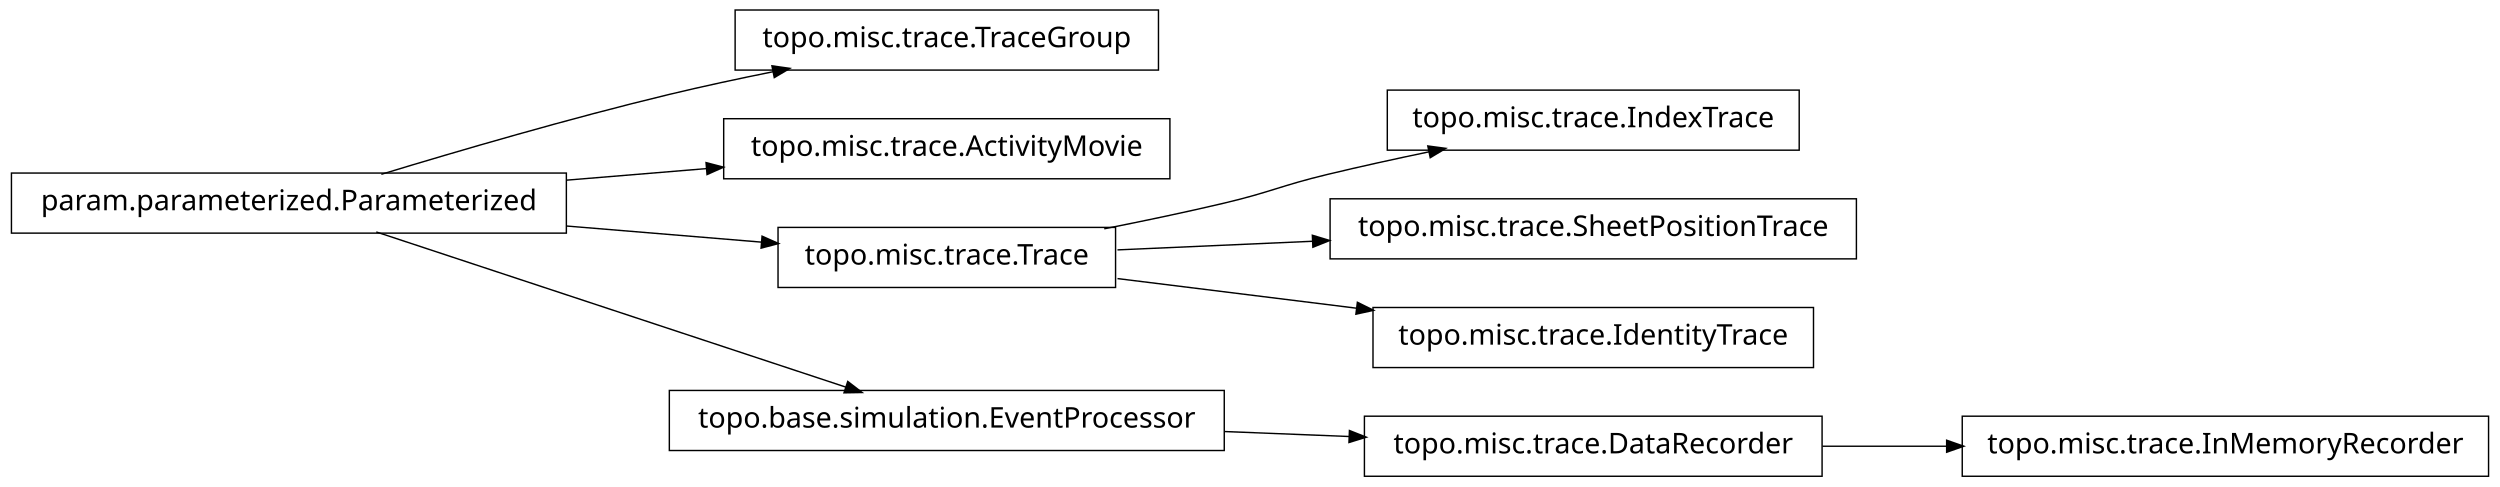
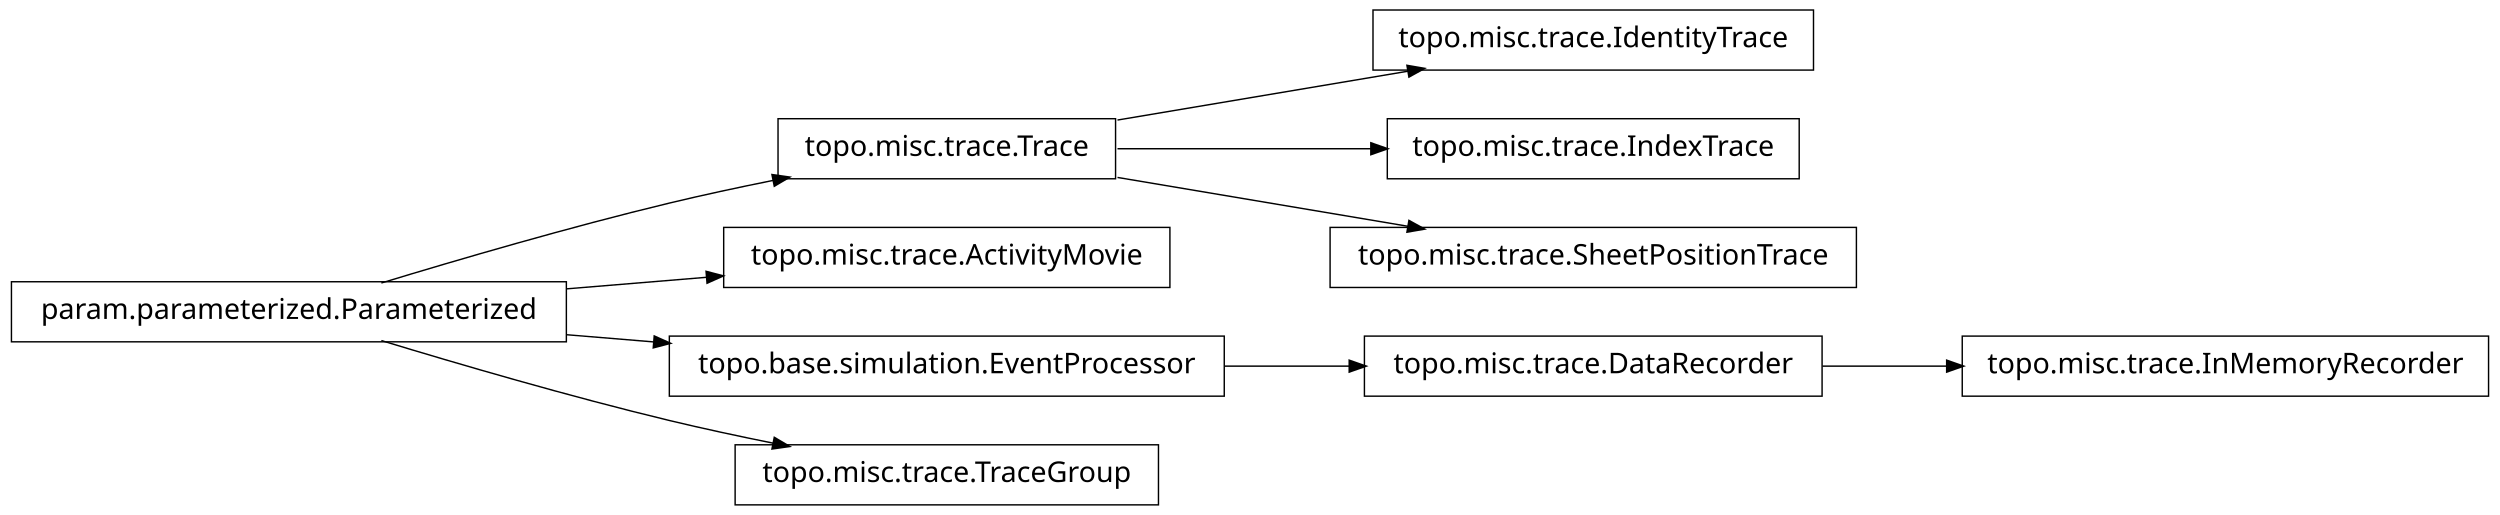
- <svg xmlns="http://www.w3.org/2000/svg" width="874pt" height="170pt" viewBox="0.00 0.00 874.00 170.00">
-   <g id="graph1" class="graph" transform="scale(1 1) rotate(0) translate(4 166)">
-     <polygon fill="white" stroke="white" points="-4,5 -4,-166 871,-166 871,5 -4,5" />
+ <svg xmlns="http://www.w3.org/2000/svg" width="874pt" height="180pt" viewBox="0.00 0.00 874.00 180.00">
+   <g id="graph1" class="graph" transform="scale(1 1) rotate(0) translate(4 176)">
+     <polygon fill="white" stroke="white" points="-4,5 -4,-176 871,-176 871,5 -4,5" />
    <g id="node1" class="node">
-       <polygon fill="none" stroke="black" stroke-width="0.5" points="401,-162.5 253,-162.5 253,-141.5 401,-141.5 401,-162.5" />
-       <text text-anchor="middle" x="327" y="-149.5" font-family="Vera" font-size="10.00">topo.misc.trace.TraceGroup</text>
+       <polygon fill="none" stroke="black" stroke-width="0.5" points="630,-172.5 476,-172.5 476,-151.5 630,-151.5 630,-172.5" />
+       <text text-anchor="middle" x="553" y="-159.5" font-family="Vera" font-size="10.00">topo.misc.trace.IdentityTrace</text>
    </g>
    <g id="node2" class="node">
-       <polygon fill="none" stroke="black" stroke-width="0.5" points="194,-105.5 5.68434e-14,-105.5 0,-84.5 194,-84.5 194,-105.5" />
-       <text text-anchor="middle" x="97" y="-92.5" font-family="Vera" font-size="10.00">param.parameterized.Parameterized</text>
+       <polygon fill="none" stroke="black" stroke-width="0.5" points="386,-134.5 268,-134.5 268,-113.5 386,-113.5 386,-134.5" />
+       <text text-anchor="middle" x="327" y="-121.5" font-family="Vera" font-size="10.00">topo.misc.trace.Trace</text>
    </g>
    <g id="edge2" class="edge">
-       <path fill="none" stroke="black" stroke-width="0.5" d="M129.318,-105.066C156.126,-113.215 195.326,-124.667 230,-133 241.68,-135.807 254.224,-138.5 266.288,-140.93" />
-       <polygon fill="black" stroke="black" points="266.179,-142.693 271.425,-141.956 266.864,-139.261 266.179,-142.693" />
-     </g>
-     <g id="node4" class="node">
-       <polygon fill="none" stroke="black" stroke-width="0.5" points="405,-124.5 249,-124.5 249,-103.5 405,-103.5 405,-124.5" />
-       <text text-anchor="middle" x="327" y="-111.5" font-family="Vera" font-size="10.00">topo.misc.trace.ActivityMovie</text>
-     </g>
-     <g id="edge4" class="edge">
-       <path fill="none" stroke="black" stroke-width="0.5" d="M194.207,-103.03C210.399,-104.368 227.074,-105.745 242.904,-107.053" />
-       <polygon fill="black" stroke="black" points="243.111,-108.826 248.239,-107.494 243.4,-105.338 243.111,-108.826" />
+       <path fill="none" stroke="black" stroke-width="0.5" d="M386.674,-134.034C417.956,-139.294 456.313,-145.743 488.305,-151.122" />
+       <polygon fill="black" stroke="black" points="488.162,-152.873 493.383,-151.976 488.743,-149.421 488.162,-152.873" />
    </g>
    <g id="node7" class="node">
-       <polygon fill="none" stroke="black" stroke-width="0.5" points="386,-86.5 268,-86.5 268,-65.5 386,-65.5 386,-86.5" />
-       <text text-anchor="middle" x="327" y="-73.5" font-family="Vera" font-size="10.00">topo.misc.trace.Trace</text>
-     </g>
-     <g id="edge10" class="edge">
-       <path fill="none" stroke="black" stroke-width="0.5" d="M194.207,-86.97C217.248,-85.066 241.266,-83.082 262.439,-81.333" />
-       <polygon fill="black" stroke="black" points="262.635,-83.073 267.474,-80.917 262.347,-79.585 262.635,-83.073" />
-     </g>
-     <g id="node12" class="node">
-       <polygon fill="none" stroke="black" stroke-width="0.5" points="424,-29.5 230,-29.5 230,-8.5 424,-8.5 424,-29.5" />
-       <text text-anchor="middle" x="327" y="-16.5" font-family="Vera" font-size="10.00">topo.base.simulation.EventProcessor</text>
-     </g>
-     <g id="edge12" class="edge">
-       <path fill="none" stroke="black" stroke-width="0.5" d="M127.542,-84.908C170.104,-70.844 247.065,-45.413 291.925,-30.59" />
-       <polygon fill="black" stroke="black" points="292.499,-32.243 296.698,-29.013 291.401,-28.92 292.499,-32.243" />
-     </g>
-     <g id="node6" class="node">
      <polygon fill="none" stroke="black" stroke-width="0.5" points="625,-134.5 481,-134.5 481,-113.5 625,-113.5 625,-134.5" />
      <text text-anchor="middle" x="553" y="-121.5" font-family="Vera" font-size="10.00">topo.misc.trace.IndexTrace</text>
    </g>
    <g id="edge6" class="edge">
-       <path fill="none" stroke="black" stroke-width="0.5" d="M382.049,-86.013C395.795,-88.725 410.473,-91.802 424,-95 440.16,-98.821 443.855,-101.113 460,-105 471.496,-107.767 483.853,-110.476 495.686,-112.941" />
-       <polygon fill="black" stroke="black" points="495.47,-114.684 500.721,-113.983 496.179,-111.256 495.47,-114.684" />
+       <path fill="none" stroke="black" stroke-width="0.5" d="M386.674,-124C413.872,-124 446.417,-124 475.477,-124" />
+       <polygon fill="black" stroke="black" points="475.484,-125.75 480.484,-124 475.484,-122.25 475.484,-125.75" />
    </g>
-     <g id="node9" class="node">
+     <g id="node11" class="node">
      <polygon fill="none" stroke="black" stroke-width="0.5" points="645,-96.5 461,-96.5 461,-75.5 645,-75.5 645,-96.5" />
      <text text-anchor="middle" x="553" y="-83.5" font-family="Vera" font-size="10.00">topo.misc.trace.SheetPositionTrace</text>
    </g>
+     <g id="edge10" class="edge">
+       <path fill="none" stroke="black" stroke-width="0.5" d="M386.674,-113.966C417.956,-108.706 456.313,-102.257 488.305,-96.878" />
+       <polygon fill="black" stroke="black" points="488.743,-98.579 493.383,-96.024 488.162,-95.127 488.743,-98.579" />
+     </g>
+     <g id="node4" class="node">
+       <polygon fill="none" stroke="black" stroke-width="0.5" points="405,-96.5 249,-96.5 249,-75.5 405,-75.5 405,-96.5" />
+       <text text-anchor="middle" x="327" y="-83.5" font-family="Vera" font-size="10.00">topo.misc.trace.ActivityMovie</text>
+     </g>
+     <g id="node5" class="node">
+       <polygon fill="none" stroke="black" stroke-width="0.5" points="194,-77.5 5.68434e-14,-77.5 0,-56.5 194,-56.5 194,-77.5" />
+       <text text-anchor="middle" x="97" y="-64.5" font-family="Vera" font-size="10.00">param.parameterized.Parameterized</text>
+     </g>
+     <g id="edge18" class="edge">
+       <path fill="none" stroke="black" stroke-width="0.5" d="M129.318,-77.066C156.126,-85.215 195.326,-96.667 230,-105 241.68,-107.807 254.224,-110.5 266.288,-112.93" />
+       <polygon fill="black" stroke="black" points="266.179,-114.693 271.425,-113.956 266.864,-111.261 266.179,-114.693" />
+     </g>
+     <g id="edge4" class="edge">
+       <path fill="none" stroke="black" stroke-width="0.5" d="M194.207,-75.03C210.399,-76.368 227.074,-77.745 242.904,-79.053" />
+       <polygon fill="black" stroke="black" points="243.111,-80.826 248.239,-79.494 243.4,-77.338 243.111,-80.826" />
+     </g>
+     <g id="node9" class="node">
+       <polygon fill="none" stroke="black" stroke-width="0.5" points="424,-58.5 230,-58.5 230,-37.5 424,-37.5 424,-58.5" />
+       <text text-anchor="middle" x="327" y="-45.5" font-family="Vera" font-size="10.00">topo.base.simulation.EventProcessor</text>
+     </g>
    <g id="edge8" class="edge">
-       <path fill="none" stroke="black" stroke-width="0.5" d="M386.674,-78.641C407.586,-79.566 431.66,-80.631 454.88,-81.658" />
-       <polygon fill="black" stroke="black" points="455.059,-83.418 460.132,-81.891 455.214,-79.921 455.059,-83.418" />
+       <path fill="none" stroke="black" stroke-width="0.5" d="M194.207,-58.97C204.23,-58.142 214.438,-57.299 224.515,-56.466" />
+       <polygon fill="black" stroke="black" points="224.933,-58.188 229.772,-56.032 224.645,-54.7 224.933,-58.188" />
    </g>
-     <g id="node14" class="node">
-       <polygon fill="none" stroke="black" stroke-width="0.5" points="630,-58.5 476,-58.5 476,-37.5 630,-37.5 630,-58.5" />
-       <text text-anchor="middle" x="553" y="-45.5" font-family="Vera" font-size="10.00">topo.misc.trace.IdentityTrace</text>
+     <g id="node13" class="node">
+       <polygon fill="none" stroke="black" stroke-width="0.5" points="401,-20.5 253,-20.5 253,0.5 401,0.5 401,-20.5" />
+       <text text-anchor="middle" x="327" y="-7.5" font-family="Vera" font-size="10.00">topo.misc.trace.TraceGroup</text>
+     </g>
+     <g id="edge12" class="edge">
+       <path fill="none" stroke="black" stroke-width="0.5" d="M129.318,-56.934C156.126,-48.785 195.326,-37.333 230,-29 241.68,-26.193 254.224,-23.5 266.288,-21.07" />
+       <polygon fill="black" stroke="black" points="266.864,-22.739 271.425,-20.044 266.179,-19.307 266.864,-22.739" />
+     </g>
+     <g id="node15" class="node">
+       <polygon fill="none" stroke="black" stroke-width="0.5" points="633,-58.5 473,-58.5 473,-37.5 633,-37.5 633,-58.5" />
+       <text text-anchor="middle" x="553" y="-45.5" font-family="Vera" font-size="10.00">topo.misc.trace.DataRecorder</text>
    </g>
    <g id="edge14" class="edge">
-       <path fill="none" stroke="black" stroke-width="0.5" d="M386.674,-68.607C412.282,-65.434 442.63,-61.674 470.347,-58.24" />
-       <polygon fill="black" stroke="black" points="470.744,-59.955 475.49,-57.603 470.313,-56.481 470.744,-59.955" />
+       <path fill="none" stroke="black" stroke-width="0.5" d="M424.156,-48C438.647,-48 453.492,-48 467.714,-48" />
+       <polygon fill="black" stroke="black" points="467.923,-49.75 472.923,-48 467.923,-46.25 467.923,-49.75" />
    </g>
    <g id="node17" class="node">
-       <polygon fill="none" stroke="black" stroke-width="0.5" points="633,-20.5 473,-20.5 473,0.5 633,0.5 633,-20.5" />
-       <text text-anchor="middle" x="553" y="-7.5" font-family="Vera" font-size="10.00">topo.misc.trace.DataRecorder</text>
-     </g>
-     <g id="edge18" class="edge">
-       <path fill="none" stroke="black" stroke-width="0.5" d="M424.156,-15.131C438.647,-14.554 453.492,-13.963 467.714,-13.396" />
-       <polygon fill="black" stroke="black" points="467.997,-15.137 472.923,-13.189 467.858,-11.639 467.997,-15.137" />
-     </g>
-     <g id="node16" class="node">
-       <polygon fill="none" stroke="black" stroke-width="0.5" points="866,-20.5 682,-20.5 682,0.5 866,0.5 866,-20.5" />
-       <text text-anchor="middle" x="774" y="-7.5" font-family="Vera" font-size="10.00">topo.misc.trace.InMemoryRecorder</text>
+       <polygon fill="none" stroke="black" stroke-width="0.5" points="866,-58.5 682,-58.5 682,-37.5 866,-37.5 866,-58.5" />
+       <text text-anchor="middle" x="774" y="-45.5" font-family="Vera" font-size="10.00">topo.misc.trace.InMemoryRecorder</text>
    </g>
    <g id="edge16" class="edge">
-       <path fill="none" stroke="black" stroke-width="0.5" d="M633.099,-10C647.181,-10 661.977,-10 676.472,-10" />
-       <polygon fill="black" stroke="black" points="676.797,-11.75 681.796,-10 676.796,-8.25 676.797,-11.75" />
+       <path fill="none" stroke="black" stroke-width="0.5" d="M633.099,-48C647.181,-48 661.977,-48 676.472,-48" />
+       <polygon fill="black" stroke="black" points="676.797,-49.75 681.796,-48 676.796,-46.25 676.797,-49.75" />
    </g>
  </g>
</svg>
